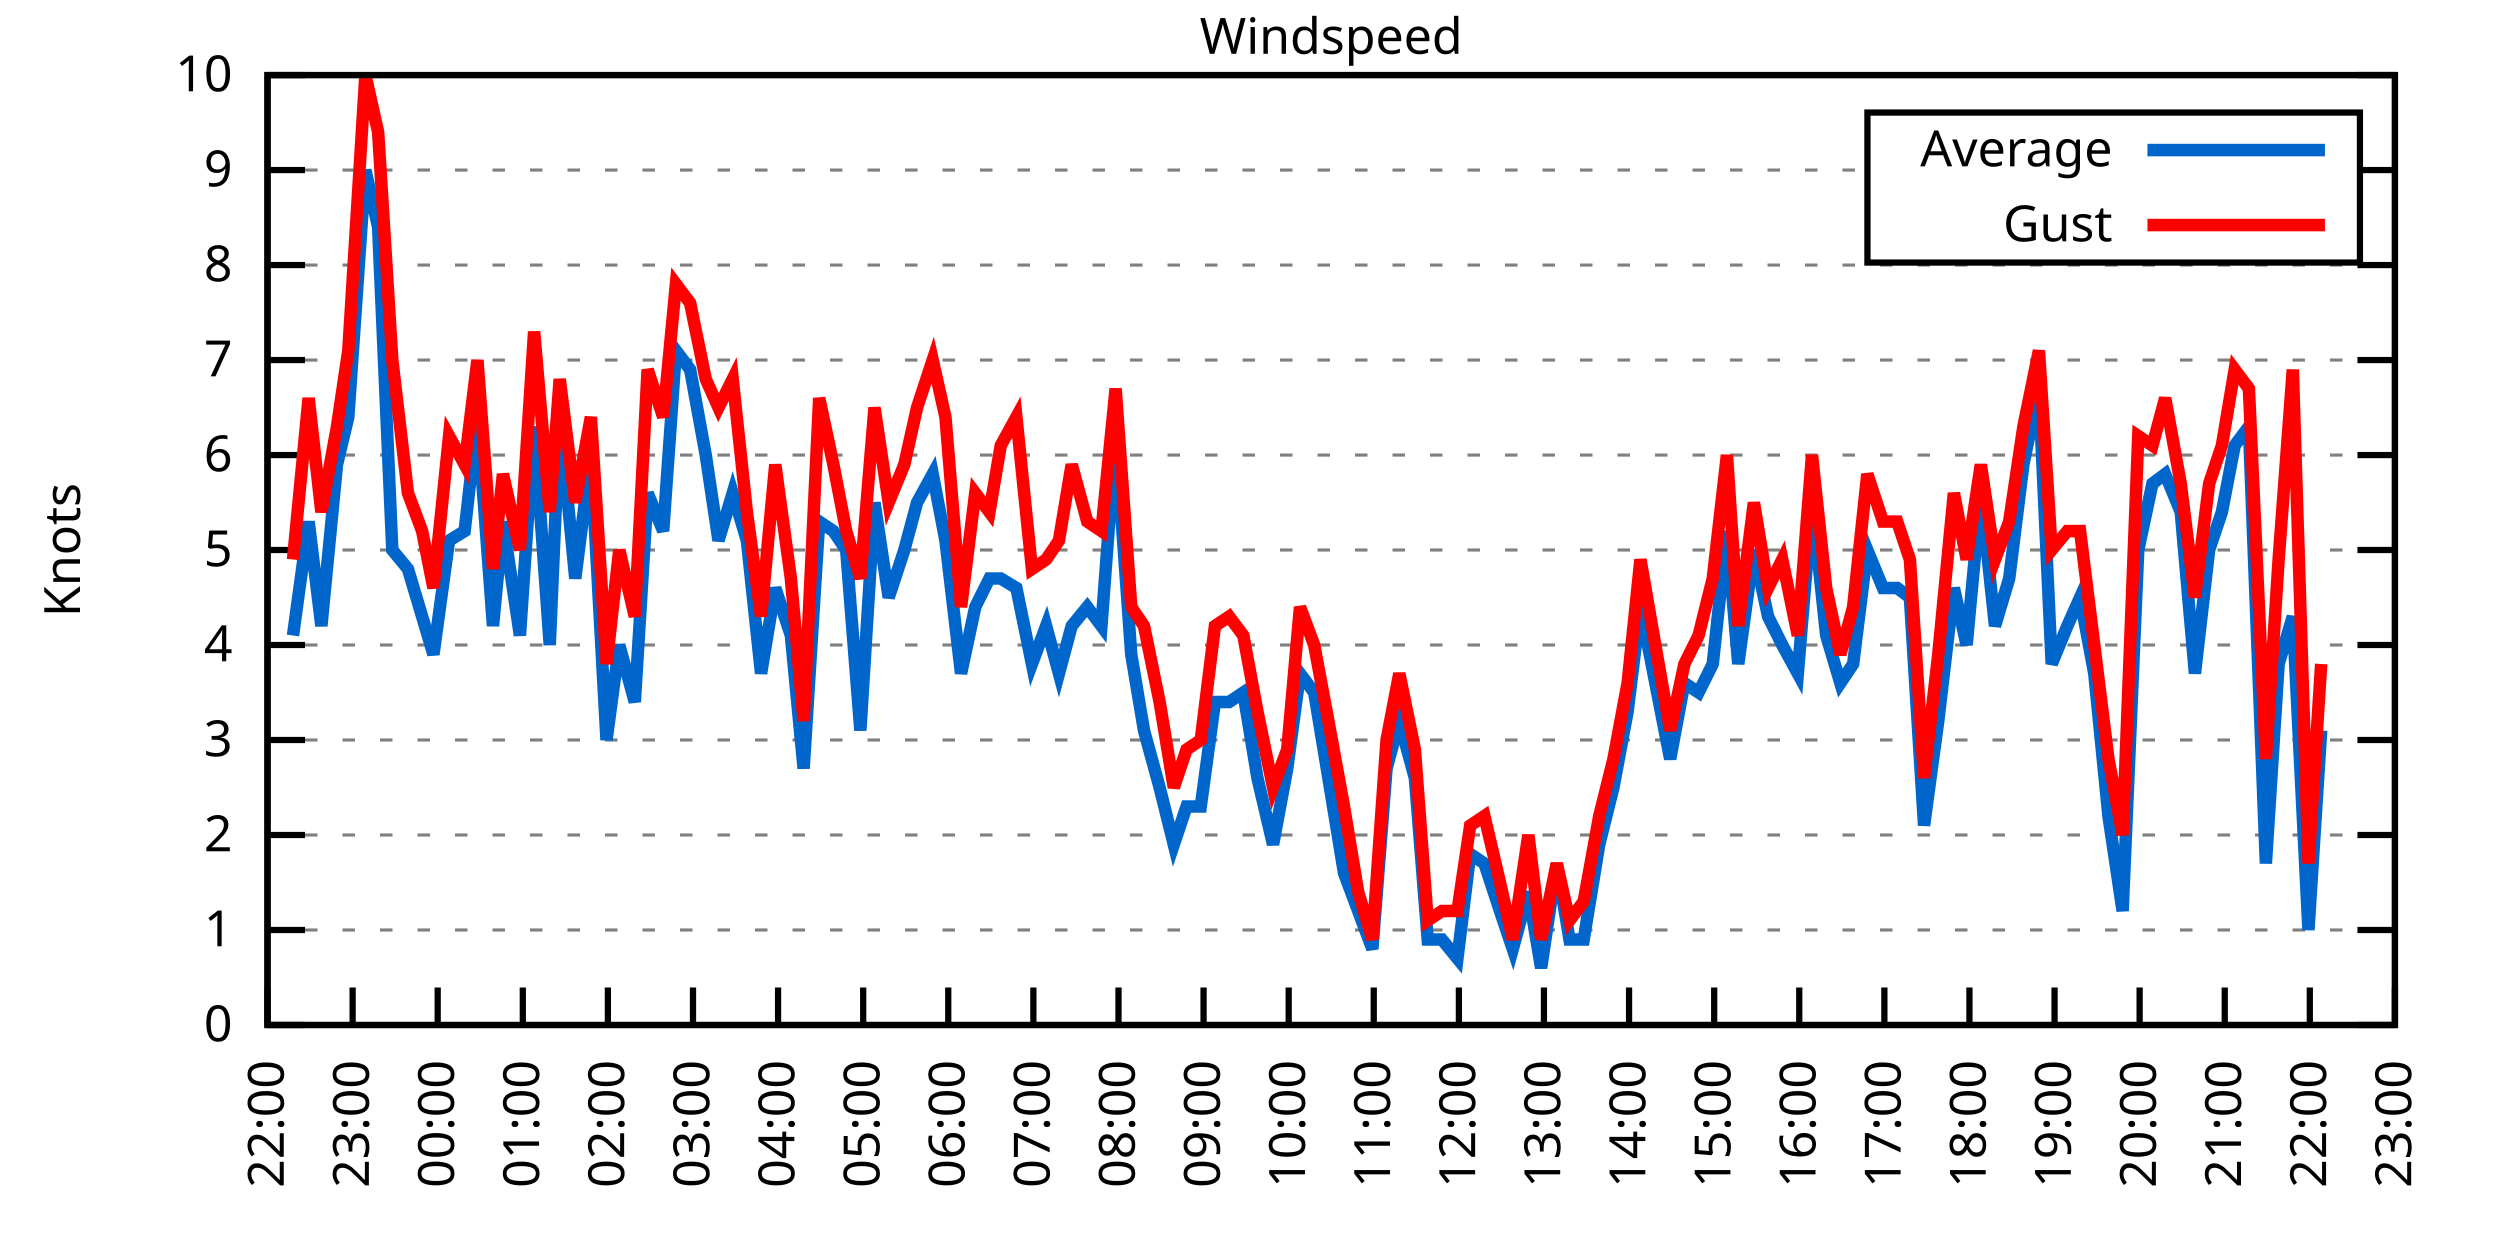
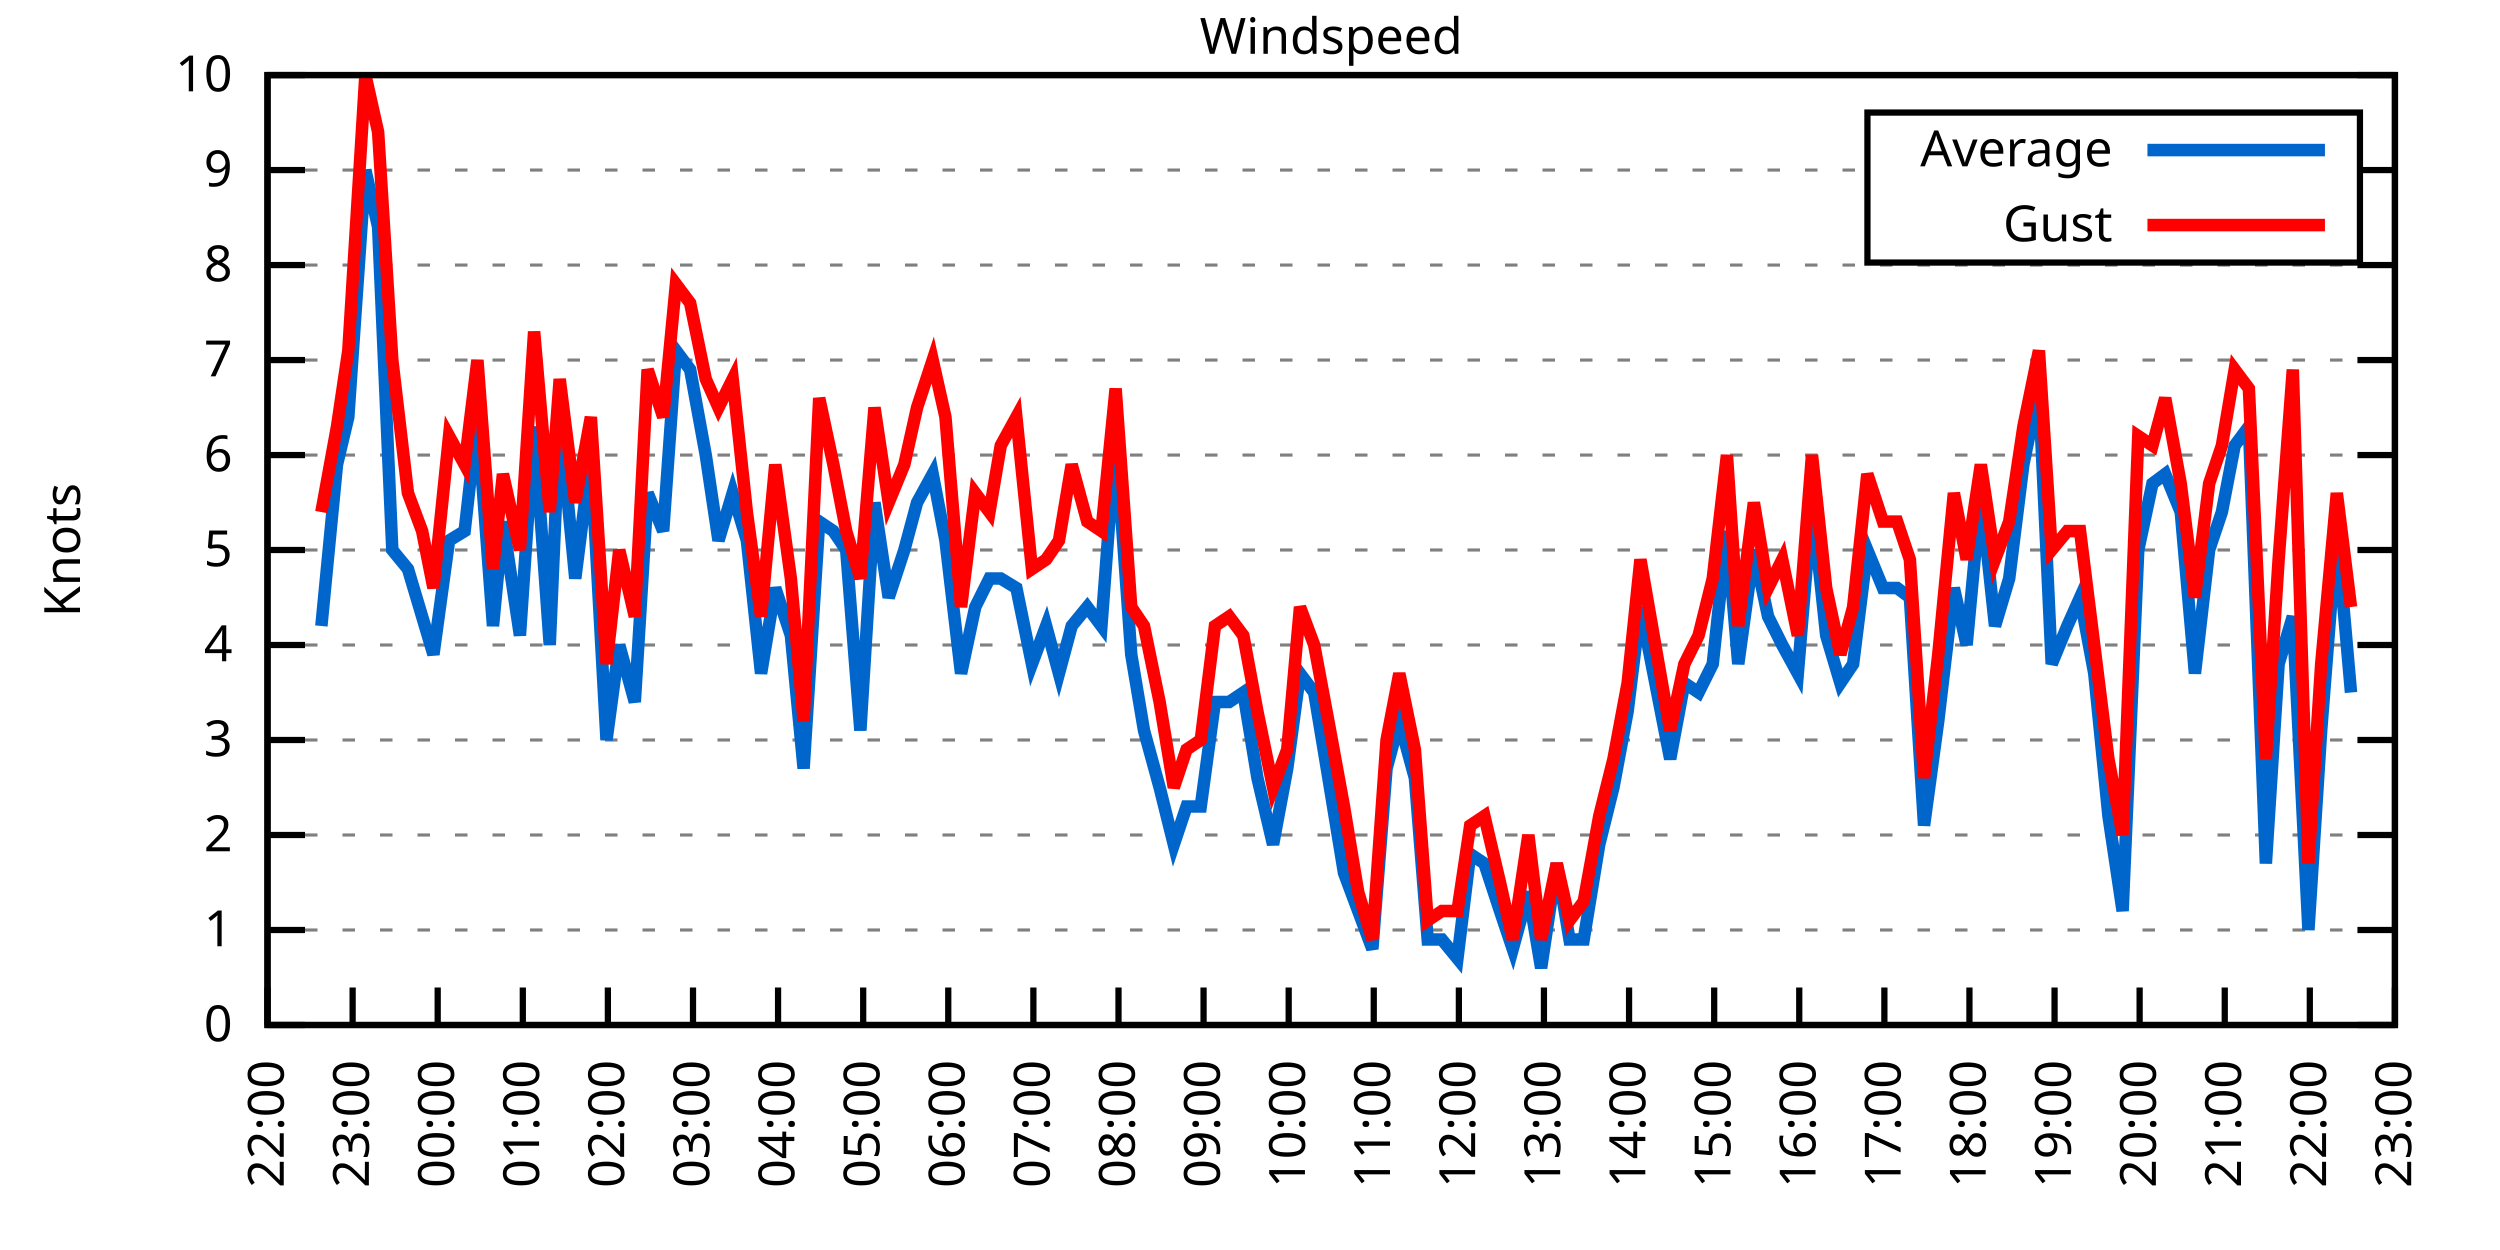
<svg xmlns="http://www.w3.org/2000/svg" xmlns:xlink="http://www.w3.org/1999/xlink" width="400" height="200" viewBox="0 0 400 200">
  <g id="gnuplot_canvas">
    <rect x="0" y="0" width="400" height="200" fill="none" />
    <defs>
      <circle id="gpDot" r="0.5" stroke-width="0.5" stroke="currentColor" />
      <path id="gpPt0" stroke-width="0.333" stroke="currentColor" d="M-1,0 h2 M0,-1 v2" />
      <path id="gpPt1" stroke-width="0.333" stroke="currentColor" d="M-1,-1 L1,1 M1,-1 L-1,1" />
      <path id="gpPt2" stroke-width="0.333" stroke="currentColor" d="M-1,0 L1,0 M0,-1 L0,1 M-1,-1 L1,1 M-1,1 L1,-1" />
      <rect id="gpPt3" stroke-width="0.333" stroke="currentColor" x="-1" y="-1" width="2" height="2" />
      <rect id="gpPt4" stroke-width="0.333" stroke="currentColor" fill="currentColor" x="-1" y="-1" width="2" height="2" />
      <circle id="gpPt5" stroke-width="0.333" stroke="currentColor" cx="0" cy="0" r="1" />
      <use xlink:href="#gpPt5" id="gpPt6" fill="currentColor" stroke="none" />
      <path id="gpPt7" stroke-width="0.333" stroke="currentColor" d="M0,-1.33 L-1.33,0.67 L1.33,0.67 z" />
      <use xlink:href="#gpPt7" id="gpPt8" fill="currentColor" stroke="none" />
      <use xlink:href="#gpPt7" id="gpPt9" stroke="currentColor" transform="rotate(180)" />
      <use xlink:href="#gpPt9" id="gpPt10" fill="currentColor" stroke="none" />
      <use xlink:href="#gpPt3" id="gpPt11" stroke="currentColor" transform="rotate(45)" />
      <use xlink:href="#gpPt11" id="gpPt12" fill="currentColor" stroke="none" />
      <path id="gpPt13" stroke-width="0.333" stroke="currentColor" d="M0,1.330 L1.265,0.411 L0.782,-1.067 L-0.782,-1.076 L-1.265,0.411 z" />
      <use xlink:href="#gpPt13" id="gpPt14" fill="currentColor" stroke="none" />
      <filter id="textbox" filterUnits="objectBoundingBox" x="0" y="0" height="1" width="1">
        <feFlood flood-color="white" flood-opacity="1" result="bgnd" />
        <feComposite in="SourceGraphic" in2="bgnd" operator="atop" />
      </filter>
      <filter id="greybox" filterUnits="objectBoundingBox" x="0" y="0" height="1" width="1">
        <feFlood flood-color="lightgrey" flood-opacity="1" result="grey" />
        <feComposite in="SourceGraphic" in2="grey" operator="atop" />
      </filter>
    </defs>
    <g fill="none" color="white" stroke="currentColor" stroke-width="1.00" stroke-linecap="butt" stroke-linejoin="miter">
</g>
    <g fill="none" color="black" stroke="currentColor" stroke-width="1.00" stroke-linecap="butt" stroke-linejoin="miter">
      <g stroke="none" shape-rendering="crispEdges">
        <polygon fill="rgb(255, 255, 255)" points="42.80,164.00 383.18,164.00 383.18,12.02 42.80,12.02 " />
      </g>
    </g>
    <g fill="none" color="black" stroke="currentColor" stroke-width="1.00" stroke-linecap="butt" stroke-linejoin="miter">
</g>
    <g fill="none" color="black" stroke="black" stroke-width="0.50" stroke-linecap="butt" stroke-linejoin="miter">
</g>
    <g fill="none" color="gray" stroke="currentColor" stroke-width="0.50" stroke-linecap="butt" stroke-linejoin="miter">
      <path stroke="gray" stroke-dasharray="2,4" class="gridline" d="M42.80,164.00 L383.19,164.00  " />
    </g>
    <g fill="none" color="gray" stroke="gray" stroke-width="1.00" stroke-linecap="butt" stroke-linejoin="miter">
</g>
    <g fill="none" color="black" stroke="currentColor" stroke-width="1.00" stroke-linecap="butt" stroke-linejoin="miter">
      <path stroke="black" d="M42.80,164.00 L48.80,164.00 M383.19,164.00 L377.19,164.00  " />
      <g transform="translate(37.20,166.60)" stroke="none" fill="black" font-family="Sans" font-size="8.00" text-anchor="end">
        <text>
          <tspan font-family="Sans"> 0</tspan>
        </text>
      </g>
    </g>
    <g fill="none" color="black" stroke="currentColor" stroke-width="1.00" stroke-linecap="butt" stroke-linejoin="miter">
</g>
    <g fill="none" color="black" stroke="black" stroke-width="0.50" stroke-linecap="butt" stroke-linejoin="miter">
</g>
    <g fill="none" color="gray" stroke="currentColor" stroke-width="0.50" stroke-linecap="butt" stroke-linejoin="miter">
      <path stroke="gray" stroke-dasharray="2,4" class="gridline" d="M42.80,148.80 L383.19,148.80  " />
    </g>
    <g fill="none" color="gray" stroke="gray" stroke-width="1.00" stroke-linecap="butt" stroke-linejoin="miter">
</g>
    <g fill="none" color="black" stroke="currentColor" stroke-width="1.00" stroke-linecap="butt" stroke-linejoin="miter">
      <path stroke="black" d="M42.80,148.80 L48.80,148.80 M383.19,148.80 L377.19,148.80  " />
      <g transform="translate(37.20,151.40)" stroke="none" fill="black" font-family="Sans" font-size="8.00" text-anchor="end">
        <text>
          <tspan font-family="Sans"> 1</tspan>
        </text>
      </g>
    </g>
    <g fill="none" color="black" stroke="currentColor" stroke-width="1.00" stroke-linecap="butt" stroke-linejoin="miter">
</g>
    <g fill="none" color="black" stroke="black" stroke-width="0.50" stroke-linecap="butt" stroke-linejoin="miter">
</g>
    <g fill="none" color="gray" stroke="currentColor" stroke-width="0.50" stroke-linecap="butt" stroke-linejoin="miter">
      <path stroke="gray" stroke-dasharray="2,4" class="gridline" d="M42.80,133.60 L383.19,133.60  " />
    </g>
    <g fill="none" color="gray" stroke="gray" stroke-width="1.00" stroke-linecap="butt" stroke-linejoin="miter">
</g>
    <g fill="none" color="black" stroke="currentColor" stroke-width="1.00" stroke-linecap="butt" stroke-linejoin="miter">
      <path stroke="black" d="M42.80,133.60 L48.80,133.60 M383.19,133.60 L377.19,133.60  " />
      <g transform="translate(37.20,136.20)" stroke="none" fill="black" font-family="Sans" font-size="8.00" text-anchor="end">
        <text>
          <tspan font-family="Sans"> 2</tspan>
        </text>
      </g>
    </g>
    <g fill="none" color="black" stroke="currentColor" stroke-width="1.00" stroke-linecap="butt" stroke-linejoin="miter">
</g>
    <g fill="none" color="black" stroke="black" stroke-width="0.50" stroke-linecap="butt" stroke-linejoin="miter">
</g>
    <g fill="none" color="gray" stroke="currentColor" stroke-width="0.50" stroke-linecap="butt" stroke-linejoin="miter">
      <path stroke="gray" stroke-dasharray="2,4" class="gridline" d="M42.80,118.40 L383.19,118.40  " />
    </g>
    <g fill="none" color="gray" stroke="gray" stroke-width="1.00" stroke-linecap="butt" stroke-linejoin="miter">
</g>
    <g fill="none" color="black" stroke="currentColor" stroke-width="1.00" stroke-linecap="butt" stroke-linejoin="miter">
      <path stroke="black" d="M42.80,118.40 L48.80,118.40 M383.19,118.40 L377.19,118.40  " />
      <g transform="translate(37.20,121.00)" stroke="none" fill="black" font-family="Sans" font-size="8.00" text-anchor="end">
        <text>
          <tspan font-family="Sans"> 3</tspan>
        </text>
      </g>
    </g>
    <g fill="none" color="black" stroke="currentColor" stroke-width="1.00" stroke-linecap="butt" stroke-linejoin="miter">
</g>
    <g fill="none" color="black" stroke="black" stroke-width="0.50" stroke-linecap="butt" stroke-linejoin="miter">
</g>
    <g fill="none" color="gray" stroke="currentColor" stroke-width="0.50" stroke-linecap="butt" stroke-linejoin="miter">
      <path stroke="gray" stroke-dasharray="2,4" class="gridline" d="M42.80,103.20 L383.19,103.20  " />
    </g>
    <g fill="none" color="gray" stroke="gray" stroke-width="1.00" stroke-linecap="butt" stroke-linejoin="miter">
</g>
    <g fill="none" color="black" stroke="currentColor" stroke-width="1.00" stroke-linecap="butt" stroke-linejoin="miter">
      <path stroke="black" d="M42.80,103.20 L48.80,103.20 M383.19,103.20 L377.19,103.20  " />
      <g transform="translate(37.20,105.80)" stroke="none" fill="black" font-family="Sans" font-size="8.00" text-anchor="end">
        <text>
          <tspan font-family="Sans"> 4</tspan>
        </text>
      </g>
    </g>
    <g fill="none" color="black" stroke="currentColor" stroke-width="1.00" stroke-linecap="butt" stroke-linejoin="miter">
</g>
    <g fill="none" color="black" stroke="black" stroke-width="0.50" stroke-linecap="butt" stroke-linejoin="miter">
</g>
    <g fill="none" color="gray" stroke="currentColor" stroke-width="0.50" stroke-linecap="butt" stroke-linejoin="miter">
      <path stroke="gray" stroke-dasharray="2,4" class="gridline" d="M42.80,88.00 L383.19,88.00  " />
    </g>
    <g fill="none" color="gray" stroke="gray" stroke-width="1.00" stroke-linecap="butt" stroke-linejoin="miter">
</g>
    <g fill="none" color="black" stroke="currentColor" stroke-width="1.00" stroke-linecap="butt" stroke-linejoin="miter">
      <path stroke="black" d="M42.80,88.00 L48.80,88.00 M383.19,88.00 L377.19,88.00  " />
      <g transform="translate(37.20,90.60)" stroke="none" fill="black" font-family="Sans" font-size="8.00" text-anchor="end">
        <text>
          <tspan font-family="Sans"> 5</tspan>
        </text>
      </g>
    </g>
    <g fill="none" color="black" stroke="currentColor" stroke-width="1.00" stroke-linecap="butt" stroke-linejoin="miter">
</g>
    <g fill="none" color="black" stroke="black" stroke-width="0.50" stroke-linecap="butt" stroke-linejoin="miter">
</g>
    <g fill="none" color="gray" stroke="currentColor" stroke-width="0.50" stroke-linecap="butt" stroke-linejoin="miter">
      <path stroke="gray" stroke-dasharray="2,4" class="gridline" d="M42.80,72.81 L383.19,72.81  " />
    </g>
    <g fill="none" color="gray" stroke="gray" stroke-width="1.00" stroke-linecap="butt" stroke-linejoin="miter">
</g>
    <g fill="none" color="black" stroke="currentColor" stroke-width="1.00" stroke-linecap="butt" stroke-linejoin="miter">
      <path stroke="black" d="M42.80,72.81 L48.80,72.81 M383.19,72.81 L377.19,72.81  " />
      <g transform="translate(37.20,75.41)" stroke="none" fill="black" font-family="Sans" font-size="8.00" text-anchor="end">
        <text>
          <tspan font-family="Sans"> 6</tspan>
        </text>
      </g>
    </g>
    <g fill="none" color="black" stroke="currentColor" stroke-width="1.00" stroke-linecap="butt" stroke-linejoin="miter">
</g>
    <g fill="none" color="black" stroke="black" stroke-width="0.50" stroke-linecap="butt" stroke-linejoin="miter">
</g>
    <g fill="none" color="gray" stroke="currentColor" stroke-width="0.50" stroke-linecap="butt" stroke-linejoin="miter">
      <path stroke="gray" stroke-dasharray="2,4" class="gridline" d="M42.80,57.61 L383.19,57.61  " />
    </g>
    <g fill="none" color="gray" stroke="gray" stroke-width="1.00" stroke-linecap="butt" stroke-linejoin="miter">
</g>
    <g fill="none" color="black" stroke="currentColor" stroke-width="1.00" stroke-linecap="butt" stroke-linejoin="miter">
      <path stroke="black" d="M42.80,57.61 L48.80,57.61 M383.19,57.61 L377.19,57.61  " />
      <g transform="translate(37.20,60.21)" stroke="none" fill="black" font-family="Sans" font-size="8.00" text-anchor="end">
        <text>
          <tspan font-family="Sans"> 7</tspan>
        </text>
      </g>
    </g>
    <g fill="none" color="black" stroke="currentColor" stroke-width="1.00" stroke-linecap="butt" stroke-linejoin="miter">
</g>
    <g fill="none" color="black" stroke="black" stroke-width="0.50" stroke-linecap="butt" stroke-linejoin="miter">
</g>
    <g fill="none" color="gray" stroke="currentColor" stroke-width="0.50" stroke-linecap="butt" stroke-linejoin="miter">
      <path stroke="gray" stroke-dasharray="2,4" class="gridline" d="M42.80,42.41 L383.19,42.41  " />
    </g>
    <g fill="none" color="gray" stroke="gray" stroke-width="1.00" stroke-linecap="butt" stroke-linejoin="miter">
</g>
    <g fill="none" color="black" stroke="currentColor" stroke-width="1.00" stroke-linecap="butt" stroke-linejoin="miter">
      <path stroke="black" d="M42.80,42.41 L48.80,42.41 M383.19,42.41 L377.19,42.41  " />
      <g transform="translate(37.20,45.01)" stroke="none" fill="black" font-family="Sans" font-size="8.00" text-anchor="end">
        <text>
          <tspan font-family="Sans"> 8</tspan>
        </text>
      </g>
    </g>
    <g fill="none" color="black" stroke="currentColor" stroke-width="1.00" stroke-linecap="butt" stroke-linejoin="miter">
</g>
    <g fill="none" color="black" stroke="black" stroke-width="0.50" stroke-linecap="butt" stroke-linejoin="miter">
</g>
    <g fill="none" color="gray" stroke="currentColor" stroke-width="0.50" stroke-linecap="butt" stroke-linejoin="miter">
      <path stroke="gray" stroke-dasharray="2,4" class="gridline" d="M42.80,27.21 L298.79,27.21 M377.59,27.21 L383.19,27.21  " />
    </g>
    <g fill="none" color="gray" stroke="gray" stroke-width="1.00" stroke-linecap="butt" stroke-linejoin="miter">
</g>
    <g fill="none" color="black" stroke="currentColor" stroke-width="1.00" stroke-linecap="butt" stroke-linejoin="miter">
      <path stroke="black" d="M42.80,27.21 L48.80,27.21 M383.19,27.21 L377.19,27.21  " />
      <g transform="translate(37.20,29.81)" stroke="none" fill="black" font-family="Sans" font-size="8.00" text-anchor="end">
        <text>
          <tspan font-family="Sans"> 9</tspan>
        </text>
      </g>
    </g>
    <g fill="none" color="black" stroke="currentColor" stroke-width="1.00" stroke-linecap="butt" stroke-linejoin="miter">
</g>
    <g fill="none" color="black" stroke="black" stroke-width="0.50" stroke-linecap="butt" stroke-linejoin="miter">
</g>
    <g fill="none" color="gray" stroke="currentColor" stroke-width="0.50" stroke-linecap="butt" stroke-linejoin="miter">
      <path stroke="gray" stroke-dasharray="2,4" class="gridline" d="M42.80,12.01 L383.19,12.01  " />
    </g>
    <g fill="none" color="gray" stroke="gray" stroke-width="1.00" stroke-linecap="butt" stroke-linejoin="miter">
</g>
    <g fill="none" color="black" stroke="currentColor" stroke-width="1.00" stroke-linecap="butt" stroke-linejoin="miter">
      <path stroke="black" d="M42.80,12.01 L48.80,12.01 M383.19,12.01 L377.19,12.01  " />
      <g transform="translate(37.20,14.61)" stroke="none" fill="black" font-family="Sans" font-size="8.00" text-anchor="end">
        <text>
          <tspan font-family="Sans"> 10</tspan>
        </text>
      </g>
    </g>
    <g fill="none" color="black" stroke="currentColor" stroke-width="1.00" stroke-linecap="butt" stroke-linejoin="miter">
      <path stroke="black" d="M42.80,164.00 L42.80,158.00  " />
      <g transform="translate(45.40,169.60) rotate(270.00)" stroke="none" fill="black" font-family="Sans" font-size="8.00" text-anchor="end">
        <text>
          <tspan font-family="Sans">22:00</tspan>
        </text>
      </g>
    </g>
    <g fill="none" color="black" stroke="currentColor" stroke-width="1.00" stroke-linecap="butt" stroke-linejoin="miter">
      <path stroke="black" d="M56.42,164.00 L56.42,158.00  " />
      <g transform="translate(59.02,169.60) rotate(270.00)" stroke="none" fill="black" font-family="Sans" font-size="8.00" text-anchor="end">
        <text>
          <tspan font-family="Sans">23:00</tspan>
        </text>
      </g>
    </g>
    <g fill="none" color="black" stroke="currentColor" stroke-width="1.00" stroke-linecap="butt" stroke-linejoin="miter">
      <path stroke="black" d="M70.03,164.00 L70.03,158.00  " />
      <g transform="translate(72.63,169.60) rotate(270.00)" stroke="none" fill="black" font-family="Sans" font-size="8.00" text-anchor="end">
        <text>
          <tspan font-family="Sans">00:00</tspan>
        </text>
      </g>
    </g>
    <g fill="none" color="black" stroke="currentColor" stroke-width="1.00" stroke-linecap="butt" stroke-linejoin="miter">
      <path stroke="black" d="M83.65,164.00 L83.65,158.00  " />
      <g transform="translate(86.25,169.60) rotate(270.00)" stroke="none" fill="black" font-family="Sans" font-size="8.00" text-anchor="end">
        <text>
          <tspan font-family="Sans">01:00</tspan>
        </text>
      </g>
    </g>
    <g fill="none" color="black" stroke="currentColor" stroke-width="1.00" stroke-linecap="butt" stroke-linejoin="miter">
      <path stroke="black" d="M97.26,164.00 L97.26,158.00  " />
      <g transform="translate(99.86,169.60) rotate(270.00)" stroke="none" fill="black" font-family="Sans" font-size="8.00" text-anchor="end">
        <text>
          <tspan font-family="Sans">02:00</tspan>
        </text>
      </g>
    </g>
    <g fill="none" color="black" stroke="currentColor" stroke-width="1.00" stroke-linecap="butt" stroke-linejoin="miter">
      <path stroke="black" d="M110.88,164.00 L110.88,158.00  " />
      <g transform="translate(113.48,169.60) rotate(270.00)" stroke="none" fill="black" font-family="Sans" font-size="8.00" text-anchor="end">
        <text>
          <tspan font-family="Sans">03:00</tspan>
        </text>
      </g>
    </g>
    <g fill="none" color="black" stroke="currentColor" stroke-width="1.00" stroke-linecap="butt" stroke-linejoin="miter">
      <path stroke="black" d="M124.49,164.00 L124.49,158.00  " />
      <g transform="translate(127.09,169.60) rotate(270.00)" stroke="none" fill="black" font-family="Sans" font-size="8.00" text-anchor="end">
        <text>
          <tspan font-family="Sans">04:00</tspan>
        </text>
      </g>
    </g>
    <g fill="none" color="black" stroke="currentColor" stroke-width="1.00" stroke-linecap="butt" stroke-linejoin="miter">
      <path stroke="black" d="M138.11,164.00 L138.11,158.00  " />
      <g transform="translate(140.71,169.60) rotate(270.00)" stroke="none" fill="black" font-family="Sans" font-size="8.00" text-anchor="end">
        <text>
          <tspan font-family="Sans">05:00</tspan>
        </text>
      </g>
    </g>
    <g fill="none" color="black" stroke="currentColor" stroke-width="1.00" stroke-linecap="butt" stroke-linejoin="miter">
      <path stroke="black" d="M151.72,164.00 L151.72,158.00  " />
      <g transform="translate(154.32,169.60) rotate(270.00)" stroke="none" fill="black" font-family="Sans" font-size="8.00" text-anchor="end">
        <text>
          <tspan font-family="Sans">06:00</tspan>
        </text>
      </g>
    </g>
    <g fill="none" color="black" stroke="currentColor" stroke-width="1.00" stroke-linecap="butt" stroke-linejoin="miter">
      <path stroke="black" d="M165.34,164.00 L165.34,158.00  " />
      <g transform="translate(167.94,169.60) rotate(270.00)" stroke="none" fill="black" font-family="Sans" font-size="8.00" text-anchor="end">
        <text>
          <tspan font-family="Sans">07:00</tspan>
        </text>
      </g>
    </g>
    <g fill="none" color="black" stroke="currentColor" stroke-width="1.00" stroke-linecap="butt" stroke-linejoin="miter">
      <path stroke="black" d="M178.96,164.00 L178.96,158.00  " />
      <g transform="translate(181.56,169.60) rotate(270.00)" stroke="none" fill="black" font-family="Sans" font-size="8.00" text-anchor="end">
        <text>
          <tspan font-family="Sans">08:00</tspan>
        </text>
      </g>
    </g>
    <g fill="none" color="black" stroke="currentColor" stroke-width="1.00" stroke-linecap="butt" stroke-linejoin="miter">
      <path stroke="black" d="M192.57,164.00 L192.57,158.00  " />
      <g transform="translate(195.17,169.60) rotate(270.00)" stroke="none" fill="black" font-family="Sans" font-size="8.00" text-anchor="end">
        <text>
          <tspan font-family="Sans">09:00</tspan>
        </text>
      </g>
    </g>
    <g fill="none" color="black" stroke="currentColor" stroke-width="1.00" stroke-linecap="butt" stroke-linejoin="miter">
      <path stroke="black" d="M206.19,164.00 L206.19,158.00  " />
      <g transform="translate(208.79,169.60) rotate(270.00)" stroke="none" fill="black" font-family="Sans" font-size="8.00" text-anchor="end">
        <text>
          <tspan font-family="Sans">10:00</tspan>
        </text>
      </g>
    </g>
    <g fill="none" color="black" stroke="currentColor" stroke-width="1.00" stroke-linecap="butt" stroke-linejoin="miter">
      <path stroke="black" d="M219.80,164.00 L219.80,158.00  " />
      <g transform="translate(222.40,169.60) rotate(270.00)" stroke="none" fill="black" font-family="Sans" font-size="8.00" text-anchor="end">
        <text>
          <tspan font-family="Sans">11:00</tspan>
        </text>
      </g>
    </g>
    <g fill="none" color="black" stroke="currentColor" stroke-width="1.00" stroke-linecap="butt" stroke-linejoin="miter">
      <path stroke="black" d="M233.42,164.00 L233.42,158.00  " />
      <g transform="translate(236.02,169.60) rotate(270.00)" stroke="none" fill="black" font-family="Sans" font-size="8.00" text-anchor="end">
        <text>
          <tspan font-family="Sans">12:00</tspan>
        </text>
      </g>
    </g>
    <g fill="none" color="black" stroke="currentColor" stroke-width="1.00" stroke-linecap="butt" stroke-linejoin="miter">
      <path stroke="black" d="M247.03,164.00 L247.03,158.00  " />
      <g transform="translate(249.63,169.60) rotate(270.00)" stroke="none" fill="black" font-family="Sans" font-size="8.00" text-anchor="end">
        <text>
          <tspan font-family="Sans">13:00</tspan>
        </text>
      </g>
    </g>
    <g fill="none" color="black" stroke="currentColor" stroke-width="1.00" stroke-linecap="butt" stroke-linejoin="miter">
      <path stroke="black" d="M260.65,164.00 L260.65,158.00  " />
      <g transform="translate(263.25,169.60) rotate(270.00)" stroke="none" fill="black" font-family="Sans" font-size="8.00" text-anchor="end">
        <text>
          <tspan font-family="Sans">14:00</tspan>
        </text>
      </g>
    </g>
    <g fill="none" color="black" stroke="currentColor" stroke-width="1.00" stroke-linecap="butt" stroke-linejoin="miter">
      <path stroke="black" d="M274.27,164.00 L274.27,158.00  " />
      <g transform="translate(276.87,169.60) rotate(270.00)" stroke="none" fill="black" font-family="Sans" font-size="8.00" text-anchor="end">
        <text>
          <tspan font-family="Sans">15:00</tspan>
        </text>
      </g>
    </g>
    <g fill="none" color="black" stroke="currentColor" stroke-width="1.00" stroke-linecap="butt" stroke-linejoin="miter">
      <path stroke="black" d="M287.88,164.00 L287.88,158.00  " />
      <g transform="translate(290.48,169.60) rotate(270.00)" stroke="none" fill="black" font-family="Sans" font-size="8.00" text-anchor="end">
        <text>
          <tspan font-family="Sans">16:00</tspan>
        </text>
      </g>
    </g>
    <g fill="none" color="black" stroke="currentColor" stroke-width="1.00" stroke-linecap="butt" stroke-linejoin="miter">
      <path stroke="black" d="M301.50,164.00 L301.50,158.00  " />
      <g transform="translate(304.10,169.60) rotate(270.00)" stroke="none" fill="black" font-family="Sans" font-size="8.00" text-anchor="end">
        <text>
          <tspan font-family="Sans">17:00</tspan>
        </text>
      </g>
    </g>
    <g fill="none" color="black" stroke="currentColor" stroke-width="1.00" stroke-linecap="butt" stroke-linejoin="miter">
      <path stroke="black" d="M315.11,164.00 L315.11,158.00  " />
      <g transform="translate(317.71,169.60) rotate(270.00)" stroke="none" fill="black" font-family="Sans" font-size="8.00" text-anchor="end">
        <text>
          <tspan font-family="Sans">18:00</tspan>
        </text>
      </g>
    </g>
    <g fill="none" color="black" stroke="currentColor" stroke-width="1.00" stroke-linecap="butt" stroke-linejoin="miter">
      <path stroke="black" d="M328.73,164.00 L328.73,158.00  " />
      <g transform="translate(331.33,169.60) rotate(270.00)" stroke="none" fill="black" font-family="Sans" font-size="8.00" text-anchor="end">
        <text>
          <tspan font-family="Sans">19:00</tspan>
        </text>
      </g>
    </g>
    <g fill="none" color="black" stroke="currentColor" stroke-width="1.00" stroke-linecap="butt" stroke-linejoin="miter">
      <path stroke="black" d="M342.34,164.00 L342.34,158.00  " />
      <g transform="translate(344.94,169.60) rotate(270.00)" stroke="none" fill="black" font-family="Sans" font-size="8.00" text-anchor="end">
        <text>
          <tspan font-family="Sans">20:00</tspan>
        </text>
      </g>
    </g>
    <g fill="none" color="black" stroke="currentColor" stroke-width="1.00" stroke-linecap="butt" stroke-linejoin="miter">
      <path stroke="black" d="M355.96,164.00 L355.96,158.00  " />
      <g transform="translate(358.56,169.60) rotate(270.00)" stroke="none" fill="black" font-family="Sans" font-size="8.00" text-anchor="end">
        <text>
          <tspan font-family="Sans">21:00</tspan>
        </text>
      </g>
    </g>
    <g fill="none" color="black" stroke="currentColor" stroke-width="1.00" stroke-linecap="butt" stroke-linejoin="miter">
      <path stroke="black" d="M369.57,164.00 L369.57,158.00  " />
      <g transform="translate(372.17,169.60) rotate(270.00)" stroke="none" fill="black" font-family="Sans" font-size="8.00" text-anchor="end">
        <text>
          <tspan font-family="Sans">22:00</tspan>
        </text>
      </g>
    </g>
    <g fill="none" color="black" stroke="currentColor" stroke-width="1.00" stroke-linecap="butt" stroke-linejoin="miter">
      <path stroke="black" d="M383.19,164.00 L383.19,158.00  " />
      <g transform="translate(385.79,169.60) rotate(270.00)" stroke="none" fill="black" font-family="Sans" font-size="8.00" text-anchor="end">
        <text>
          <tspan font-family="Sans">23:00</tspan>
        </text>
      </g>
    </g>
    <g fill="none" color="black" stroke="currentColor" stroke-width="1.00" stroke-linecap="butt" stroke-linejoin="miter">
</g>
    <g fill="none" color="black" stroke="currentColor" stroke-width="1.00" stroke-linecap="butt" stroke-linejoin="miter">
      <path stroke="black" d="M42.80,12.01 L42.80,164.00 L383.19,164.00 L383.19,12.01 L42.80,12.01 Z  " />
    </g>
    <g fill="none" color="black" stroke="currentColor" stroke-width="1.00" stroke-linecap="butt" stroke-linejoin="miter">
</g>
    <g fill="none" color="black" stroke="currentColor" stroke-width="1.00" stroke-linecap="butt" stroke-linejoin="miter">
      <path stroke="black" d="M298.79,42.01 L298.79,18.01 L377.59,18.01 L377.59,42.01 L298.79,42.01 Z  " />
    </g>
    <g id="Windspeed_plot_1">
      <g fill="none" color="white" stroke="black" stroke-width="2.00" stroke-linecap="butt" stroke-linejoin="miter">
</g>
      <g fill="none" color="black" stroke="currentColor" stroke-width="2.00" stroke-linecap="butt" stroke-linejoin="miter">
        <g transform="translate(337.99,26.61)" stroke="none" fill="black" font-family="Sans" font-size="8.00" text-anchor="end">
          <text>
            <tspan font-family="Sans">Average</tspan>
          </text>
        </g>
      </g>
      <g fill="none" color="black" stroke="currentColor" stroke-width="2.00" stroke-linecap="butt" stroke-linejoin="miter">
-         <path stroke="rgb(  0, 102, 204)" d="M343.59,24.01 L371.99,24.01 M46.88,101.68 L49.38,83.45 L51.42,100.16 L53.92,74.33 L55.73,66.73 L58.46,27.21   L60.50,36.33 L62.77,88.00 L65.27,91.04 L67.54,98.64 L69.35,104.72 L71.85,86.49 L74.34,84.97 L76.39,66.73   L78.88,100.16 L80.47,83.45 L83.19,101.68 L85.46,68.25 L87.96,103.20 L89.55,66.73 L92.04,92.56 L94.54,72.81   L97.04,118.40 L99.08,103.20 L101.57,112.32 L103.62,78.89 L106.11,84.97 L108.15,56.09 L110.42,59.13 L112.92,72.81   L114.96,86.49 L117.23,78.89 L119.50,86.49 L121.77,107.76 L124.04,94.08 L126.54,101.68 L128.58,122.96 L131.07,83.45   L133.34,84.97 L135.39,88.00 L137.66,116.88 L139.92,80.41 L142.19,95.60 L144.69,88.00 L146.73,80.41 L149.23,75.85   L151.27,86.49 L153.77,107.76 L156.04,97.12 L158.31,92.56 L160.12,92.56 L162.62,94.08 L165.11,106.24 L167.38,100.16   L169.43,107.76 L171.47,100.16 L173.96,97.12 L176.23,100.16 L178.50,69.77 L181.00,104.72 L183.04,116.88 L185.54,126.00   L187.81,135.12 L189.85,129.04 L192.12,129.04 L194.39,112.32 L196.66,112.32 L198.93,110.80 L201.19,124.48 L203.69,135.12   L205.96,122.96 L208.00,107.76 L210.27,110.80 L212.54,124.48 L215.04,139.68 L217.31,145.76 L219.58,151.84 L221.85,122.96   L223.89,115.36 L226.38,124.48 L228.43,150.32 L230.70,150.32 L233.19,153.36 L235.23,136.64 L237.50,138.16 L240.00,145.76   L242.04,151.84 L244.54,142.72 L246.58,154.88 L249.08,138.16 L251.12,150.32 L253.39,150.32 L255.88,135.12 L258.15,126.00   L260.42,113.84 L262.47,97.12 L267.23,121.44 L269.50,109.28 L271.77,110.80 L274.04,106.24 L276.31,84.97 L278.12,106.24   L280.62,88.00 L282.89,98.64 L285.16,103.20 L287.65,107.76 L289.92,80.41 L292.19,101.68 L294.46,109.28 L296.50,106.24   L298.77,88.00 L301.27,94.08 L303.54,94.08 L305.58,95.60 L307.85,132.08 L310.12,115.36 L312.62,94.08 L314.66,103.20   L316.93,78.89 L319.20,100.16 L321.47,92.56 L323.74,74.33 L326.23,62.17 L328.27,106.24 L330.77,100.16 L332.81,95.60   L335.08,107.76 L337.35,130.56 L339.62,145.76 L342.12,88.00 L344.39,77.37 L346.43,75.85 L348.92,81.93 L351.19,107.76   L353.46,88.00 L355.50,81.93 L357.55,71.29 L359.82,68.25 L362.54,138.16 L364.58,106.24 L366.85,98.64 L369.35,148.80   L371.39,116.88  " />
+         <path stroke="rgb(  0, 102, 204)" d="M343.59,24.01 L371.99,24.01 M51.42,100.16 L53.92,74.33 L55.73,66.73 L58.46,27.21 L60.50,36.33 L62.77,88.00   L65.27,91.04 L67.54,98.64 L69.35,104.72 L71.85,86.49 L74.34,84.97 L76.39,66.73 L78.88,100.16 L80.47,83.45   L83.19,101.68 L85.46,68.25 L87.96,103.20 L89.55,66.73 L92.04,92.56 L94.54,72.81 L97.04,118.40 L99.08,103.20   L101.57,112.32 L103.62,78.89 L106.11,84.97 L108.15,56.09 L110.42,59.13 L112.92,72.81 L114.96,86.49 L117.23,78.89   L119.50,86.49 L121.77,107.76 L124.04,94.08 L126.54,101.68 L128.58,122.96 L131.07,83.45 L133.34,84.97 L135.39,88.00   L137.66,116.88 L139.92,80.41 L142.19,95.60 L144.69,88.00 L146.73,80.41 L149.23,75.85 L151.27,86.49 L153.77,107.76   L156.04,97.12 L158.31,92.56 L160.12,92.56 L162.62,94.08 L165.11,106.24 L167.38,100.16 L169.43,107.76 L171.47,100.16   L173.96,97.12 L176.23,100.16 L178.50,69.77 L181.00,104.72 L183.04,116.88 L185.54,126.00 L187.81,135.12 L189.85,129.04   L192.12,129.04 L194.39,112.32 L196.66,112.32 L198.93,110.80 L201.19,124.48 L203.69,135.12 L205.96,122.96 L208.00,107.76   L210.27,110.80 L212.54,124.48 L215.04,139.68 L217.31,145.76 L219.58,151.84 L221.85,122.96 L223.89,115.36 L226.38,124.48   L228.43,150.32 L230.70,150.32 L233.19,153.36 L235.23,136.64 L237.50,138.16 L240.00,145.76 L242.04,151.84 L244.54,142.72   L246.58,154.88 L249.08,138.16 L251.12,150.32 L253.39,150.32 L255.88,135.12 L258.15,126.00 L260.42,113.84 L262.47,97.12   L267.23,121.44 L269.50,109.28 L271.77,110.80 L274.04,106.24 L276.31,84.97 L278.12,106.24 L280.62,88.00 L282.89,98.64   L285.16,103.20 L287.65,107.76 L289.92,80.41 L292.19,101.68 L294.46,109.28 L296.50,106.24 L298.77,88.00 L301.27,94.08   L303.54,94.08 L305.58,95.60 L307.85,132.08 L310.12,115.36 L312.62,94.08 L314.66,103.20 L316.93,78.89 L319.20,100.16   L321.47,92.56 L323.74,74.33 L326.23,62.17 L328.27,106.24 L330.77,100.16 L332.81,95.60 L335.08,107.76 L337.35,130.56   L339.62,145.76 L342.12,88.00 L344.39,77.37 L346.43,75.85 L348.92,81.93 L351.19,107.76 L353.46,88.00 L355.50,81.93   L357.55,71.29 L359.82,68.25 L362.54,138.16 L364.58,106.24 L366.85,98.64 L369.35,148.80 L371.39,116.88 L373.89,84.97   L376.16,110.80  " />
      </g>
    </g>
    <g id="Windspeed_plot_2">
      <g fill="none" color="black" stroke="currentColor" stroke-width="2.00" stroke-linecap="butt" stroke-linejoin="miter">
        <g transform="translate(337.99,38.61)" stroke="none" fill="black" font-family="Sans" font-size="8.00" text-anchor="end">
          <text>
            <tspan font-family="Sans">Gust</tspan>
          </text>
        </g>
      </g>
      <g fill="none" color="black" stroke="currentColor" stroke-width="2.00" stroke-linecap="butt" stroke-linejoin="miter">
-         <path stroke="rgb(255,   0,   0)" d="M343.59,36.01 L371.99,36.01 M46.88,89.52 L49.38,63.69 L51.42,81.93 L53.92,68.25 L55.73,56.09 L58.46,12.01   L60.50,21.13 L62.77,57.61 L65.27,78.89 L67.54,84.97 L69.35,94.08 L71.85,69.77 L74.34,74.33 L76.39,57.61   L78.88,91.04 L80.47,75.85 L83.19,88.00 L85.46,53.05 L87.96,81.93 L89.55,60.65 L92.04,80.41 L94.54,66.73   L97.04,106.24 L99.08,88.00 L101.57,98.64 L103.62,59.13 L106.11,66.73 L108.15,45.45 L110.42,48.49 L112.92,60.65   L114.96,65.21 L117.23,60.65 L119.50,81.93 L121.77,98.64 L124.04,74.33 L126.54,92.56 L128.58,115.36 L131.07,63.69   L133.34,74.33 L135.39,84.97 L137.66,92.56 L139.92,65.21 L142.19,80.41 L144.69,74.33 L146.73,65.21 L149.23,57.61   L151.27,66.73 L153.77,97.12 L156.04,78.89 L158.31,81.93 L160.12,71.29 L162.62,66.73 L165.11,91.04 L167.38,89.52   L169.43,86.49 L171.47,74.33 L173.96,83.45 L176.23,84.97 L178.50,62.17 L181.00,97.12 L183.04,100.16 L185.54,112.32   L187.81,126.00 L189.85,119.92 L192.12,118.40 L194.39,100.16 L196.66,98.64 L198.93,101.68 L201.19,113.84 L203.69,126.00   L205.96,119.92 L208.00,97.12 L210.27,103.20 L212.54,115.36 L215.04,129.04 L217.31,142.72 L219.58,150.32 L221.85,118.40   L223.89,107.76 L226.38,119.92 L228.43,147.28 L230.70,145.76 L233.19,145.76 L235.23,132.08 L237.50,130.56 L240.00,141.20   L242.04,150.32 L244.54,133.60 L246.58,150.32 L249.08,138.16 L251.12,147.28 L253.39,144.24 L255.88,130.56 L258.15,121.44   L260.42,109.28 L262.47,89.52 L267.23,116.88 L269.50,106.24 L271.77,101.68 L274.04,92.56 L276.31,72.81 L278.12,100.16   L280.62,80.41 L282.89,94.08 L285.16,89.52 L287.65,101.68 L289.92,72.81 L292.19,94.08 L294.46,104.72 L296.50,97.12   L298.77,75.85 L301.27,83.45 L303.54,83.45 L305.58,89.52 L307.85,124.48 L310.12,104.72 L312.62,78.89 L314.66,89.52   L316.93,74.33 L319.20,89.52 L321.47,83.45 L323.74,68.25 L326.23,56.09 L328.27,88.00 L330.77,84.97 L332.81,84.97   L335.08,103.20 L337.35,121.44 L339.62,133.60 L342.12,69.77 L344.39,71.29 L346.43,63.69 L348.92,77.37 L351.19,95.60   L353.46,77.37 L355.50,71.29 L357.55,59.13 L359.82,62.17 L362.54,121.44 L364.58,89.52 L366.85,59.13 L369.35,138.16   L371.39,106.24  " />
+         <path stroke="rgb(255,   0,   0)" d="M343.59,36.01 L371.99,36.01 M51.42,81.93 L53.92,68.25 L55.73,56.09 L58.46,12.01 L60.50,21.13 L62.77,57.61   L65.27,78.89 L67.54,84.97 L69.35,94.08 L71.85,69.77 L74.34,74.33 L76.39,57.61 L78.88,91.04 L80.47,75.85   L83.19,88.00 L85.46,53.05 L87.96,81.93 L89.55,60.65 L92.04,80.41 L94.54,66.73 L97.04,106.24 L99.08,88.00   L101.57,98.64 L103.62,59.13 L106.11,66.73 L108.15,45.45 L110.42,48.49 L112.92,60.65 L114.96,65.21 L117.23,60.65   L119.50,81.93 L121.77,98.64 L124.04,74.33 L126.54,92.56 L128.58,115.36 L131.07,63.69 L133.34,74.33 L135.39,84.97   L137.66,92.56 L139.92,65.21 L142.19,80.41 L144.69,74.33 L146.73,65.21 L149.23,57.61 L151.27,66.73 L153.77,97.12   L156.04,78.89 L158.31,81.93 L160.12,71.29 L162.62,66.73 L165.11,91.04 L167.38,89.52 L169.43,86.49 L171.47,74.33   L173.96,83.45 L176.23,84.97 L178.50,62.17 L181.00,97.12 L183.04,100.16 L185.54,112.32 L187.81,126.00 L189.85,119.92   L192.12,118.40 L194.39,100.16 L196.66,98.64 L198.93,101.68 L201.19,113.84 L203.69,126.00 L205.96,119.92 L208.00,97.12   L210.27,103.20 L212.54,115.36 L215.04,129.04 L217.31,142.72 L219.58,150.32 L221.85,118.40 L223.89,107.76 L226.38,119.92   L228.43,147.28 L230.70,145.76 L233.19,145.76 L235.23,132.08 L237.50,130.56 L240.00,141.20 L242.04,150.32 L244.54,133.60   L246.58,150.32 L249.08,138.16 L251.12,147.28 L253.39,144.24 L255.88,130.56 L258.15,121.44 L260.42,109.28 L262.47,89.52   L267.23,116.88 L269.50,106.24 L271.77,101.68 L274.04,92.56 L276.31,72.81 L278.12,100.16 L280.62,80.41 L282.89,94.08   L285.16,89.52 L287.65,101.68 L289.92,72.81 L292.19,94.08 L294.46,104.72 L296.50,97.12 L298.77,75.85 L301.27,83.45   L303.54,83.45 L305.58,89.52 L307.85,124.48 L310.12,104.72 L312.62,78.89 L314.66,89.52 L316.93,74.33 L319.20,89.52   L321.47,83.45 L323.74,68.25 L326.23,56.09 L328.27,88.00 L330.77,84.97 L332.81,84.97 L335.08,103.20 L337.35,121.44   L339.62,133.60 L342.12,69.77 L344.39,71.29 L346.43,63.69 L348.92,77.37 L351.19,95.60 L353.46,77.37 L355.50,71.29   L357.55,59.13 L359.82,62.17 L362.54,121.44 L364.58,89.52 L366.85,59.13 L369.35,138.16 L371.39,106.24 L373.89,78.89   L376.16,97.12  " />
      </g>
    </g>
    <g fill="none" color="black" stroke="currentColor" stroke-width="2.00" stroke-linecap="butt" stroke-linejoin="miter">
</g>
    <g fill="none" color="black" stroke="black" stroke-width="1.00" stroke-linecap="butt" stroke-linejoin="miter">
</g>
    <g fill="none" color="black" stroke="currentColor" stroke-width="1.00" stroke-linecap="butt" stroke-linejoin="miter">
      <path stroke="black" d="M42.80,12.01 L42.80,164.00 L383.19,164.00 L383.19,12.01 L42.80,12.01 Z  " />
      <g transform="translate(12.80,88.01) rotate(270.00)" stroke="none" fill="black" font-family="Sans" font-size="8.00" text-anchor="middle">
        <text>
          <tspan font-family="Sans">Knots</tspan>
        </text>
      </g>
    </g>
    <g fill="none" color="black" stroke="currentColor" stroke-width="1.00" stroke-linecap="butt" stroke-linejoin="miter">
</g>
    <g fill="none" color="black" stroke="currentColor" stroke-width="1.00" stroke-linecap="butt" stroke-linejoin="miter">
      <g transform="translate(212.99,8.61)" stroke="none" fill="black" font-family="Sans" font-size="8.00" text-anchor="middle">
        <text>
          <tspan font-family="Sans">Windspeed</tspan>
        </text>
      </g>
    </g>
    <g fill="none" color="black" stroke="currentColor" stroke-width="1.00" stroke-linecap="butt" stroke-linejoin="miter">
</g>
  </g>
</svg>
